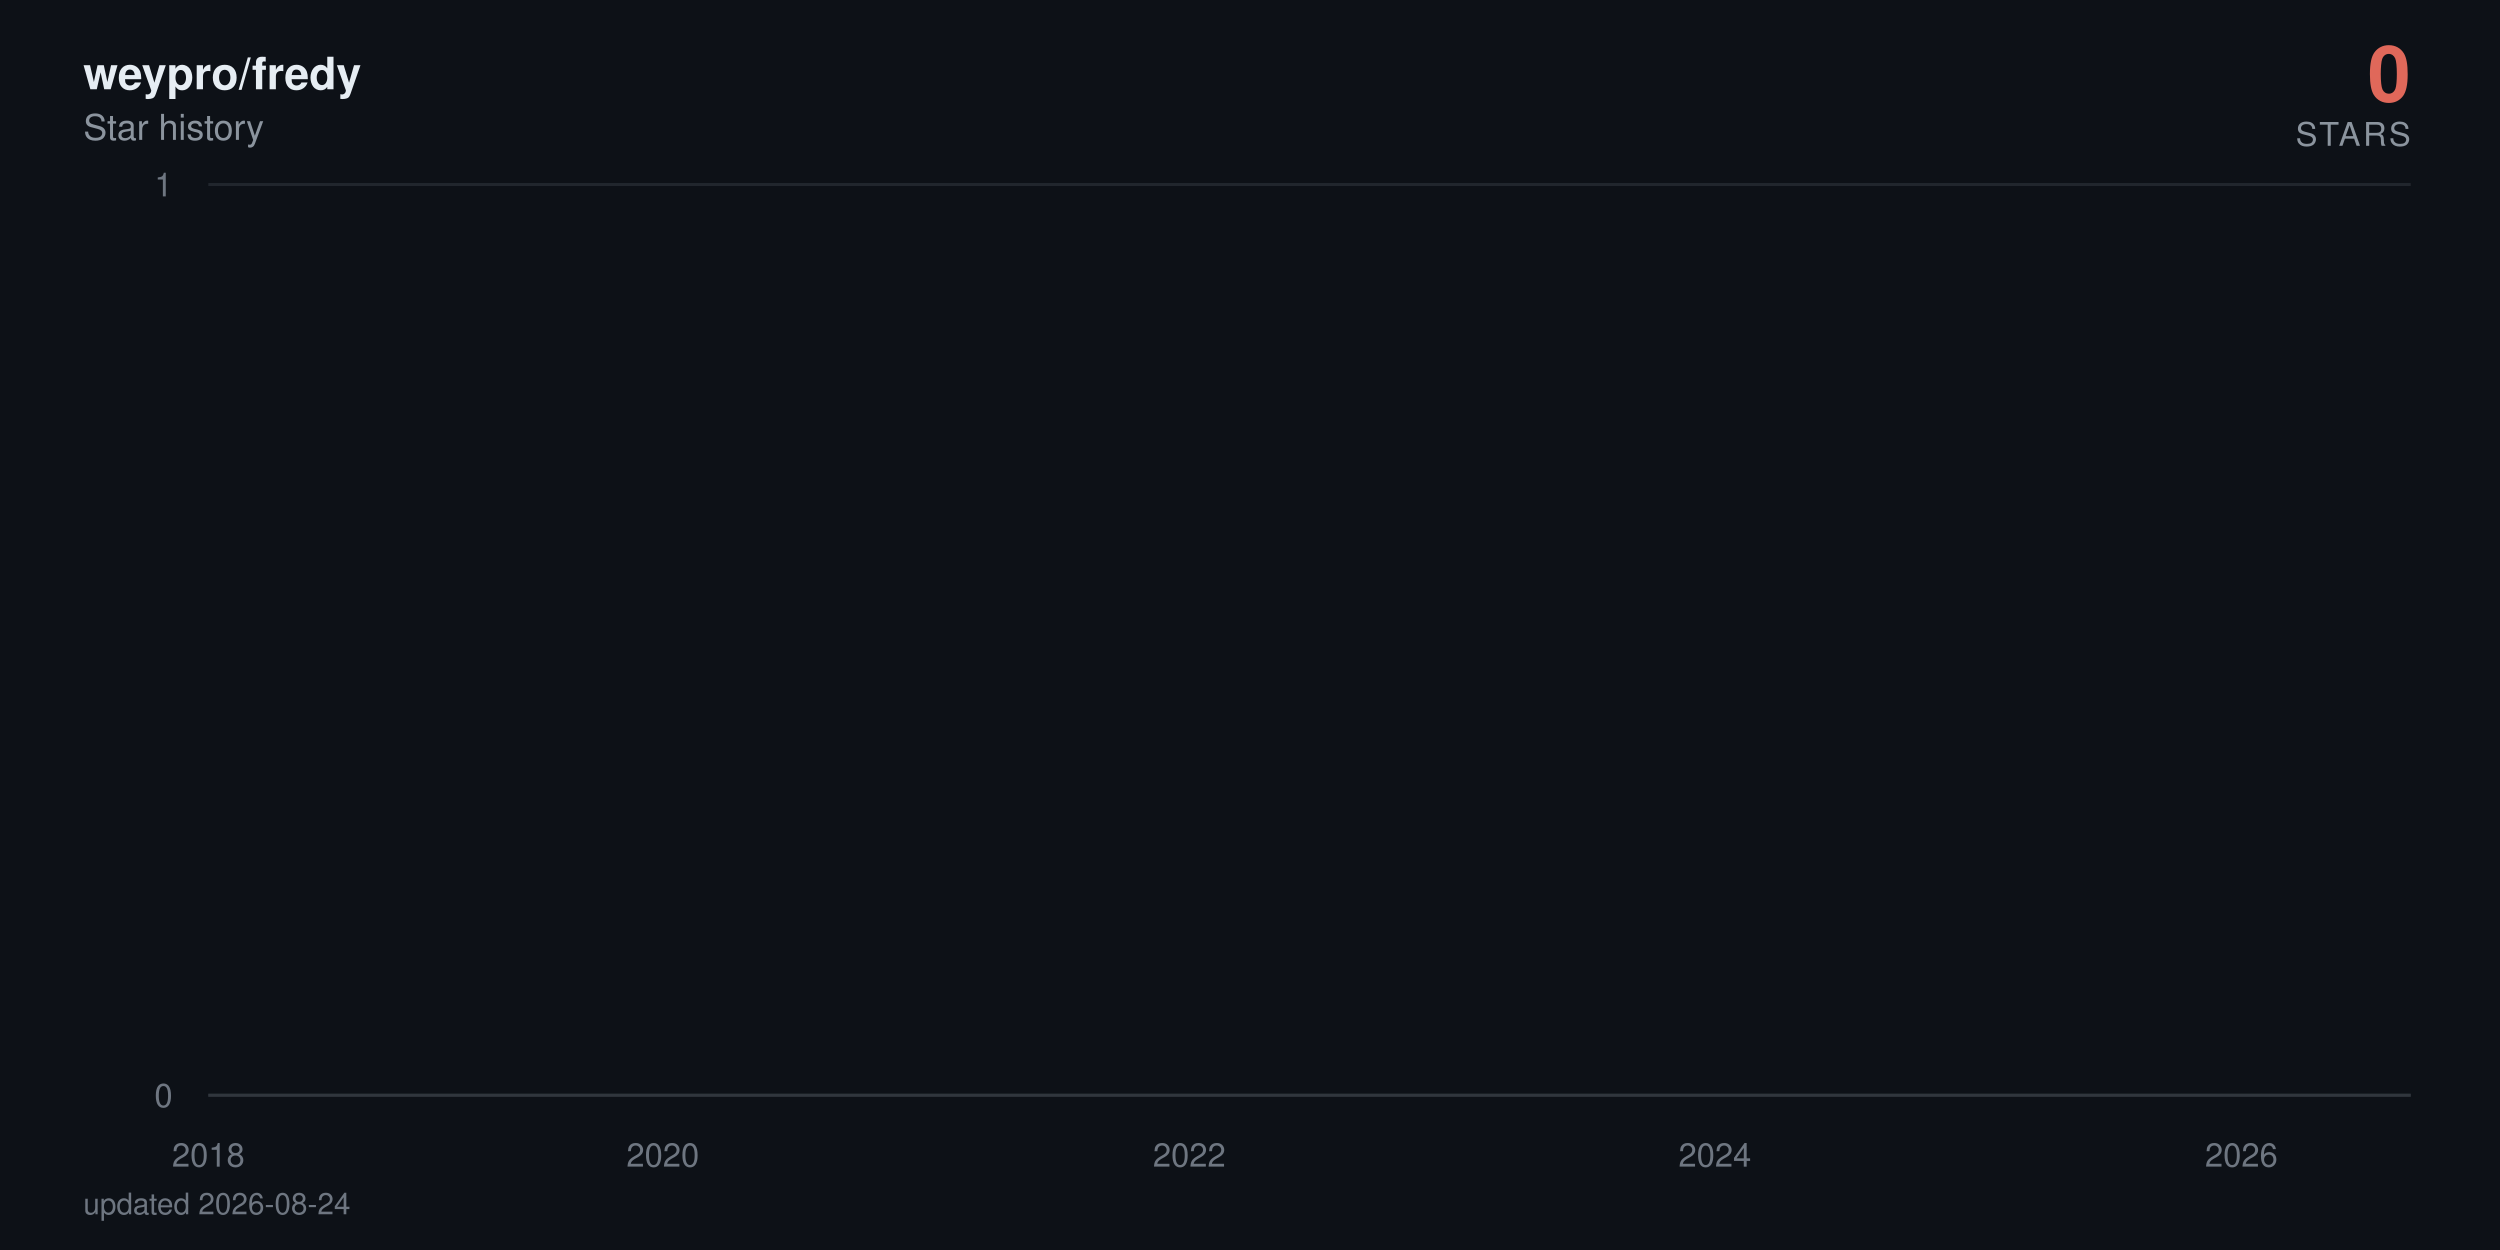
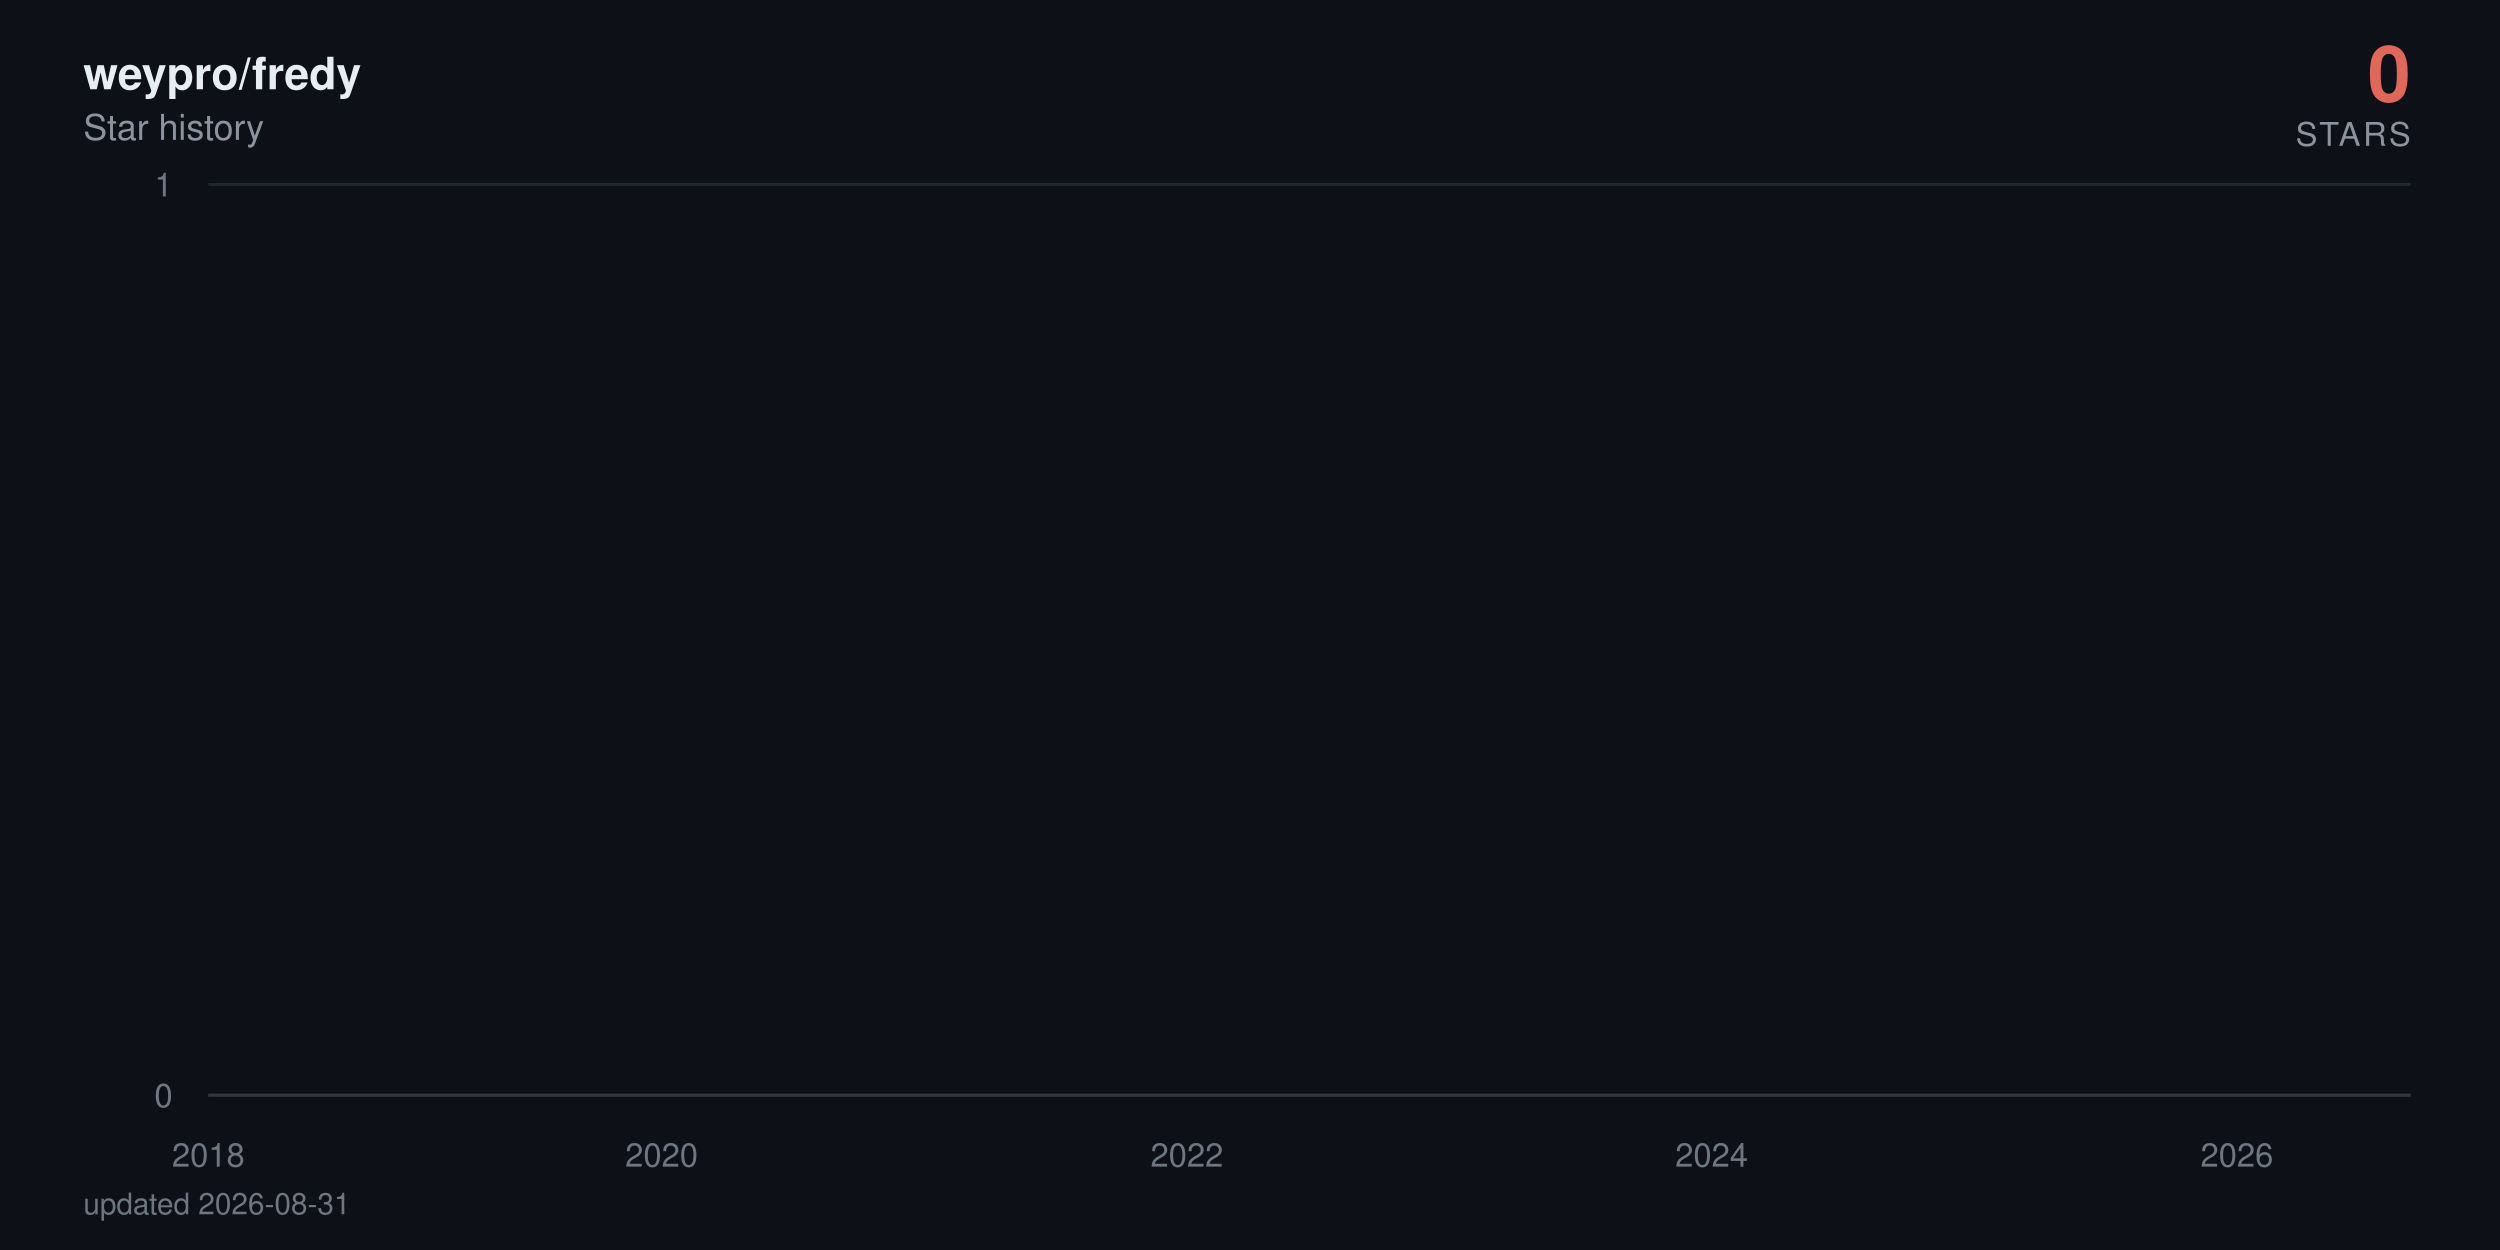
<svg xmlns="http://www.w3.org/2000/svg" viewBox="0 0 840 420" width="840" height="420" role="img" aria-label="weypro/fredy star history: 0 stars">
  <defs>
    <linearGradient id="area" x1="0" y1="0" x2="0" y2="1">
      <stop offset="0%" stop-color="#e0685a" stop-opacity="0.38" />
      <stop offset="100%" stop-color="#e0685a" stop-opacity="0" />
    </linearGradient>
  </defs>
  <style>
    text { font-family: -apple-system, BlinkMacSystemFont, 'Segoe UI', Helvetica, Arial, sans-serif; }
    .tick { fill: #6e7681; font-size: 11px; }
    .title { fill: #e6edf3; font-size: 15px; font-weight: 600; }
    .subtitle { fill: #8b949e; font-size: 12px; }
    .total { fill: #e0685a; font-size: 26px; font-weight: 700; }
    .total-label { fill: #8b949e; font-size: 11px; letter-spacing: 0.08em; }
    .milestone-label { fill: #8b949e; font-size: 10px; font-weight: 600; }
    .footer { fill: #6e7681; font-size: 10px; }

-     .line { stroke-dasharray: 22880; stroke-dashoffset: 22880; animation: draw 2.4s cubic-bezier(0.22, 0.61, 0.36, 1) forwards; }
+     .line { stroke-dasharray: 22881; stroke-dashoffset: 22881; animation: draw 2.4s cubic-bezier(0.22, 0.61, 0.36, 1) forwards; }
    .fill { opacity: 0; animation: appear 1.4s ease-out 0.9s forwards; }
    .milestone { opacity: 0; animation: appear 0.6s ease-out 1.9s forwards; }
    .end { opacity: 0; animation: appear 0.5s ease-out 2.3s forwards; }
    .halo { transform-origin: 810px 368px; animation: pulse 2.8s ease-in-out 2.8s infinite; }

    @keyframes draw { to { stroke-dashoffset: 0; } }
    @keyframes appear { to { opacity: 1; } }
    @keyframes pulse { 0%, 100% { transform: scale(1); opacity: 0.22; } 50% { transform: scale(1.5); opacity: 0.05; } }

    @media (prefers-reduced-motion: reduce) {
      .line { stroke-dashoffset: 0; animation: none; }
      .fill, .milestone, .end { opacity: 1; animation: none; }
      .halo { animation: none; }
    }
  </style>
  <rect width="840" height="420" fill="#0d1117" />
  <text x="28" y="30" class="title">weypro/fredy</text>
  <text x="28" y="47" class="subtitle">Star history</text>
  <text x="810" y="34" text-anchor="end" class="total">0</text>
  <text x="810" y="49" text-anchor="end" class="total-label">STARS</text>
  <line x1="70" y1="368" x2="810" y2="368" stroke="#21262d" stroke-width="1" />
  <text x="58" y="372" text-anchor="end" class="tick">0</text>
  <line x1="70" y1="62" x2="810" y2="62" stroke="#21262d" stroke-width="1" />
  <text x="58" y="66" text-anchor="end" class="tick">1</text>
  <line x1="70" y1="368" x2="810" y2="368" stroke="#30363d" stroke-width="1" />
  <text x="70" y="392" text-anchor="middle" class="tick">2018</text>
-   <text x="222.7" y="392" text-anchor="middle" class="tick">2020</text>
-   <text x="399.6" y="392" text-anchor="middle" class="tick">2022</text>
-   <text x="576.2" y="392" text-anchor="middle" class="tick">2024</text>
-   <text x="753.1" y="392" text-anchor="middle" class="tick">2026</text>
-   <path class="fill" d="M70,368 70,62 L71.7,-64.7 L90.1,-381.5 L90.3,-441.6 L90.6,-497.5 L199.2,-550 L218.8,-599.7 L222,-692 L222.9,-735.3 L226.8,-776.9 L227.3,-817.1 L234.1,-856 L237.7,-893.7 L258.8,-930.2 L266,-965.8 L268.9,-1000.5 L275.2,-1034.3 L288.8,-1067.3 L298.9,-1099.5 L313.9,-1131.1 L314.4,-1162 L326,-1192.3 L326.5,-1222 L331.3,-1251.2 L342.7,-1279.9 L343.2,-1308 L343.4,-1335.7 L346.6,-1363 L347.8,-1389.8 L350,-1416.3 L352.6,-1442.3 L365.2,-1468 L373.9,-1493.3 L374.9,-1567.3 L378.1,-1591.4 L382.9,-1615.1 L384.3,-1661.8 L384.6,-1684.7 L385.3,-1707.4 L386,-1752 L386.3,-1774 L388.7,-1795.7 L389.2,-1817.3 L391.4,-1838.6 L392.8,-1859.7 L393.3,-1880.6 L399.6,-1901.4 L400.8,-1921.9 L401.5,-1942.2 L402.2,-1962.4 L402.7,-1982.4 L403.2,-2002.3 L405.2,-2021.9 L405.9,-2060.8 L406.1,-2080 L406.4,-2099.1 L410,-2118 L410.2,-2136.7 L411.2,-2155.3 L411.9,-2173.8 L414.1,-2192.2 L415.3,-2210.4 L417.3,-2228.5 L419.9,-2246.5 L420.4,-2264.3 L422.8,-2282 L423.1,-2334.5 L426.7,-2351.8 L427.4,-2368.9 L428.9,-2386 L429.8,-2402.9 L430.1,-2419.8 L432.5,-2436.5 L434,-2453.2 L434.2,-2469.7 L436.6,-2486.2 L438.1,-2502.5 L439.5,-2535 L439.8,-2551.1 L441.2,-2567 L444.1,-2583 L446.3,-2598.8 L447.3,-2614.5 L448.2,-2630.2 L448.5,-2661.2 L449,-2676.7 L450.6,-2692 L451.4,-2707.3 L452.8,-2722.4 L453.1,-2737.6 L453.3,-2752.6 L454,-2767.6 L454.8,-2782.5 L456.5,-2812 L456.7,-2841.4 L457.2,-2855.9 L457.9,-2870.4 L458.1,-2899.2 L460.8,-2913.5 L461.1,-2927.7 L461.8,-2941.9 L466.6,-2970.1 L467.3,-2984.1 L469.8,-2998 L470.2,-3011.9 L470.7,-3025.7 L471,-3039.5 L473.4,-3053.2 L477.3,-3066.8 L478,-3080.4 L478.2,-3094 L479.7,-3107.5 L482.1,-3120.9 L483.1,-3134.3 L483.3,-3147.7 L483.6,-3161 L483.8,-3174.2 L485,-3187.4 L486.5,-3200.5 L488.9,-3213.6 L489.1,-3226.7 L490.8,-3239.7 L491.3,-3252.6 L494.9,-3265.5 L498.1,-3278.4 L498.6,-3291.2 L500.5,-3304 L500.7,-3316.7 L501,-3329.4 L501.5,-3342.1 L502.7,-3354.7 L503.4,-3367.2 L509.5,-3379.7 L510.9,-3392.2 L511.6,-3404.6 L513.1,-3417 L513.3,-3429.4 L513.8,-3441.7 L514.3,-3453.9 L514.5,-3466.2 L516.7,-3478.4 L517.9,-3490.5 L522.5,-3514.7 L532,-3526.7 L532.7,-3538.7 L538.5,-3550.7 L539.9,-3562.6 L545.3,-3574.5 L545.7,-3586.4 L547.9,-3598.2 L548.2,-3610 L549.9,-3621.8 L551.1,-3633.5 L552.8,-3645.2 L554.2,-3656.8 L560,-3668.4 L561,-3680 L565.6,-3691.5 L566.1,-3703.1 L575.8,-3714.5 L577.7,-3737.4 L577.9,-3748.8 L580.1,-3760.2 L580.4,-3771.5 L584,-3782.8 L584.2,-3794 L584.5,-3805.3 L586.4,-3816.5 L589.1,-3827.7 L589.8,-3838.8 L591.5,-3849.9 L595.6,-3861 L596.1,-3872.1 L597.3,-3883.1 L601.9,-3894.1 L602.6,-3916 L606.2,-3926.9 L607.9,-3948.7 L608.7,-3959.5 L613,-3970.3 L615,-3981.1 L618.1,-3991.8 L619.6,-4002.6 L621.2,-4013.3 L621.5,-4034.6 L622,-4045.2 L622.2,-4055.8 L622.5,-4066.4 L622.9,-4076.9 L623.2,-4087.4 L624.2,-4097.9 L625.1,-4108.4 L626.8,-4118.8 L627.8,-4129.3 L629.5,-4150 L630,-4160.4 L631.7,-4170.7 L633.6,-4181 L635.8,-4191.3 L636.5,-4201.6 L637.2,-4211.8 L639.4,-4222 L642.3,-4232.2 L644.5,-4242.4 L645.2,-4252.5 L645.4,-4262.6 L645.9,-4282.8 L646.7,-4292.9 L647.4,-4302.9 L647.9,-4312.9 L649.3,-4322.9 L651.7,-4332.9 L653.9,-4342.8 L654.9,-4352.7 L656.8,-4362.6 L661.7,-4372.5 L662.6,-4382.4 L663.6,-4392.2 L664.8,-4402.1 L665.3,-4421.7 L670.1,-4431.4 L671.3,-4441.2 L671.8,-4450.9 L676.9,-4460.6 L678.8,-4470.3 L679.6,-4480 L684.4,-4489.6 L684.7,-4499.2 L686.1,-4508.8 L687.3,-4528 L690.9,-4537.6 L691.7,-4547.1 L694.6,-4556.6 L695.8,-4575.6 L696,-4585 L696.3,-4594.5 L696.5,-4603.9 L697.2,-4632.1 L697.5,-4641.4 L697.7,-4660.1 L698,-4669.4 L698.7,-4678.7 L699.2,-4687.9 L700.4,-4697.2 L700.6,-4706.4 L700.9,-4715.7 L701.6,-4724.9 L703,-4734 L704.7,-4743.2 L705.2,-4752.4 L705.7,-4761.5 L706.7,-4779.7 L708.6,-4797.9 L709.8,-4806.9 L710.3,-4816 L710.8,-4825 L713.2,-4834 L713.9,-4843 L714.2,-4860.9 L716.8,-4869.9 L717.1,-4878.8 L718.8,-4887.7 L719,-4896.6 L719.3,-4905.5 L720,-4914.4 L720.2,-4923.2 L720.7,-4932.1 L720.9,-4940.9 L721.2,-4949.7 L721.9,-4967.3 L722.2,-4984.8 L722.4,-4993.6 L722.9,-5011 L723.1,-5028.4 L724.1,-5037 L724.3,-5054.3 L724.6,-5071.6 L725.3,-5080.2 L725.5,-5088.8 L725.8,-5097.3 L726.3,-5105.9 L727,-5173.9 L727.2,-5190.8 L727.7,-5216 L728,-5224.4 L729.2,-5232.7 L729.4,-5241.1 L729.7,-5257.7 L729.9,-5274.4 L730.1,-5282.7 L730.4,-5307.5 L730.6,-5315.7 L730.9,-5323.9 L731.4,-5332.1 L731.6,-5340.4 L733.5,-5348.6 L734,-5389.4 L734.3,-5397.5 L734.5,-5405.6 L734.7,-5413.7 L735,-5429.9 L735.7,-5446 L736,-5470.1 L736.2,-5486.1 L736.7,-5494.1 L737.2,-5510.1 L737.4,-5526 L737.6,-5533.9 L738.4,-5557.7 L738.9,-5581.3 L739.1,-5589.2 L739.6,-5597 L740.1,-5604.9 L740.5,-5620.5 L740.8,-5628.4 L741,-5636.2 L741.3,-5651.7 L742,-5659.5 L742.2,-5667.3 L742.5,-5675 L742.7,-5690.5 L743,-5698.2 L744.2,-5705.9 L744.9,-5713.6 L745.4,-5721.3 L745.6,-5729 L745.9,-5744.3 L746.1,-5767.3 L747.3,-5774.9 L747.6,-5782.5 L747.8,-5805.3 L748.1,-5820.5 L748.5,-5828 L749.7,-5835.6 L751.7,-5858.2 L752.2,-5865.7 L752.6,-5873.2 L752.9,-5895.7 L753.1,-5918 L753.4,-5947.8 L753.6,-5955.2 L754.1,-5992.1 L754.3,-6014.1 L754.6,-6028.8 L754.8,-6065.3 L755.8,-6072.6 L756.3,-6079.8 L756.8,-6087.1 L757,-6094.3 L757.2,-6101.6 L757.5,-6108.8 L757.7,-6130.4 L758,-6144.8 L758.2,-6152 L758.7,-6180.7 L759.2,-6187.8 L759.4,-6209.2 L759.7,-6216.3 L760.2,-6223.4 L760.4,-6237.6 L760.6,-6251.8 L760.9,-6258.9 L761.1,-6287.1 L761.4,-6329.1 L761.6,-6350.1 L761.8,-6364 L762.1,-6371 L762.3,-6377.9 L762.6,-6384.8 L762.8,-6405.6 L763.1,-6419.4 L763.3,-6433.2 L763.5,-6446.9 L764,-6460.7 L764.3,-6488 L764.7,-6501.7 L765,-6508.5 L765.2,-6522.1 L765.5,-6528.9 L765.7,-6549.2 L766.2,-6556 L766.4,-6562.7 L766.7,-6569.5 L767.4,-6583 L767.7,-6603.2 L767.9,-6609.9 L768.1,-6623.3 L768.4,-6636.7 L768.6,-6643.3 L768.9,-6656.7 L769.1,-6703.2 L769.3,-6723 L769.6,-6729.6 L769.8,-6736.2 L770.1,-6756 L770.3,-6762.5 L770.6,-6769.1 L771,-6775.6 L771.5,-6795.3 L771.8,-6814.9 L772,-6834.4 L772.5,-6853.9 L772.7,-6866.8 L773,-6873.3 L773.2,-6892.7 L773.5,-6899.1 L773.9,-6912 L774.2,-6931.2 L774.4,-6950.5 L774.7,-6956.9 L774.9,-6982.4 L775.2,-6988.7 L775.6,-6995.1 L775.9,-7001.5 L776.1,-7007.8 L776.4,-7014.2 L776.8,-7020.5 L777.1,-7039.5 L777.3,-7045.8 L777.6,-7052.1 L777.8,-7058.4 L778.3,-7064.7 L779.3,-7071 L779.5,-7083.6 L780.2,-7114.9 L780.5,-7133.7 L781,-7146.2 L781.2,-7152.4 L781.9,-7158.6 L782.2,-7164.8 L782.7,-7177.2 L782.9,-7189.6 L783.1,-7195.8 L783.4,-7202 L783.6,-7226.7 L784.6,-7232.9 L784.8,-7245.2 L785.3,-7257.5 L785.6,-7263.6 L785.8,-7269.8 L786.5,-7275.9 L787,-7282 L787.3,-7294.2 L787.5,-7306.4 L787.7,-7312.5 L788,-7318.6 L788.2,-7324.7 L788.5,-7330.8 L788.7,-7336.9 L788.9,-7343 L789.2,-7349 L789.4,-8194.5 L789.7,-9361.6 L789.9,-9557 L790.2,-9706.8 L790.4,-9776.3 L790.6,-9840.7 L790.9,-9854.4 L791.1,-9881.9 L791.4,-9909.2 L791.6,-9936.5 L791.9,-9959.2 L792.3,-9968.3 L792.6,-9981.9 L792.8,-10013.5 L793.1,-10121.2 L793.3,-10143.4 L793.5,-10179 L793.8,-10183.5 L794,-10187.9 L794.3,-10210 L794.5,-10223.3 L794.8,-10241 L795,-10263 L795.5,-10285 L795.7,-10293.8 L796,-10302.6 L796.2,-10311.4 L796.4,-10337.6 L796.7,-10350.7 L796.9,-10363.8 L797.2,-10368.2 L797.4,-10385.6 L797.7,-10394.3 L797.9,-10407.4 L798.1,-10442.1 L798.4,-10450.7 L798.6,-10459.4 L798.9,-10468 L799.1,-10472.3 L799.6,-10481 L800.1,-10493.9 L800.3,-10502.5 L800.8,-10506.8 L801,-10519.8 L801.3,-10524.1 L801.5,-10541.2 L801.8,-10549.8 L802,-10562.7 L802.3,-10571.2 L802.5,-10584.1 L802.7,-10588.3 L803,-10626.7 L803.2,-10866.8 L803.5,-10949.9 L803.7,-10966.4 L804,-10991.2 L804.2,-11003.5 L804.4,-11020 L804.7,-11036.4 L804.9,-11044.6 L805.4,-11048.7 L805.6,-11052.8 L805.9,-11056.9 L806.1,-11069.2 L806.4,-11081.5 L806.6,-11085.6 L806.9,-11101.9 L807.1,-11106 L807.3,-11130.4 L807.6,-11134.5 L807.8,-11146.7 L808.1,-11154.8 L808.3,-11154.8 L810,368 L810,368 Z" fill="url(#area)" />
-   <path class="line" d="M70,62 L71.7,-64.7 L90.1,-381.5 L90.3,-441.6 L90.6,-497.5 L199.2,-550 L218.8,-599.7 L222,-692 L222.9,-735.3 L226.8,-776.9 L227.3,-817.1 L234.1,-856 L237.7,-893.7 L258.8,-930.2 L266,-965.8 L268.9,-1000.5 L275.2,-1034.3 L288.8,-1067.3 L298.9,-1099.5 L313.9,-1131.1 L314.4,-1162 L326,-1192.3 L326.5,-1222 L331.3,-1251.2 L342.7,-1279.9 L343.2,-1308 L343.4,-1335.7 L346.6,-1363 L347.8,-1389.8 L350,-1416.3 L352.6,-1442.3 L365.2,-1468 L373.9,-1493.3 L374.9,-1567.3 L378.1,-1591.4 L382.9,-1615.1 L384.3,-1661.8 L384.6,-1684.7 L385.3,-1707.4 L386,-1752 L386.3,-1774 L388.7,-1795.7 L389.2,-1817.3 L391.4,-1838.6 L392.8,-1859.7 L393.3,-1880.6 L399.6,-1901.4 L400.8,-1921.9 L401.5,-1942.2 L402.2,-1962.4 L402.7,-1982.4 L403.2,-2002.3 L405.2,-2021.9 L405.9,-2060.8 L406.1,-2080 L406.4,-2099.1 L410,-2118 L410.2,-2136.7 L411.2,-2155.3 L411.9,-2173.8 L414.1,-2192.2 L415.3,-2210.4 L417.3,-2228.5 L419.9,-2246.5 L420.4,-2264.3 L422.8,-2282 L423.1,-2334.5 L426.7,-2351.8 L427.4,-2368.9 L428.9,-2386 L429.8,-2402.9 L430.1,-2419.8 L432.5,-2436.5 L434,-2453.2 L434.2,-2469.7 L436.6,-2486.2 L438.1,-2502.5 L439.5,-2535 L439.8,-2551.1 L441.2,-2567 L444.1,-2583 L446.3,-2598.8 L447.3,-2614.5 L448.2,-2630.2 L448.5,-2661.2 L449,-2676.7 L450.6,-2692 L451.4,-2707.3 L452.8,-2722.4 L453.1,-2737.6 L453.3,-2752.6 L454,-2767.6 L454.8,-2782.5 L456.5,-2812 L456.7,-2841.4 L457.2,-2855.9 L457.9,-2870.4 L458.1,-2899.2 L460.8,-2913.5 L461.1,-2927.7 L461.8,-2941.9 L466.6,-2970.1 L467.3,-2984.1 L469.8,-2998 L470.2,-3011.9 L470.7,-3025.7 L471,-3039.5 L473.4,-3053.2 L477.3,-3066.8 L478,-3080.4 L478.2,-3094 L479.7,-3107.5 L482.1,-3120.9 L483.1,-3134.3 L483.3,-3147.7 L483.6,-3161 L483.8,-3174.2 L485,-3187.4 L486.5,-3200.5 L488.9,-3213.6 L489.1,-3226.7 L490.8,-3239.7 L491.3,-3252.6 L494.9,-3265.5 L498.1,-3278.4 L498.6,-3291.2 L500.5,-3304 L500.7,-3316.7 L501,-3329.4 L501.5,-3342.1 L502.7,-3354.7 L503.4,-3367.2 L509.5,-3379.7 L510.9,-3392.2 L511.6,-3404.6 L513.1,-3417 L513.3,-3429.4 L513.8,-3441.7 L514.3,-3453.9 L514.5,-3466.2 L516.7,-3478.4 L517.9,-3490.5 L522.5,-3514.7 L532,-3526.7 L532.7,-3538.7 L538.5,-3550.7 L539.9,-3562.6 L545.3,-3574.5 L545.7,-3586.4 L547.9,-3598.2 L548.2,-3610 L549.9,-3621.8 L551.1,-3633.5 L552.8,-3645.2 L554.2,-3656.8 L560,-3668.4 L561,-3680 L565.6,-3691.5 L566.1,-3703.1 L575.8,-3714.5 L577.7,-3737.4 L577.9,-3748.8 L580.1,-3760.2 L580.4,-3771.5 L584,-3782.8 L584.2,-3794 L584.5,-3805.3 L586.4,-3816.5 L589.1,-3827.7 L589.8,-3838.8 L591.5,-3849.9 L595.6,-3861 L596.1,-3872.1 L597.3,-3883.1 L601.9,-3894.1 L602.6,-3916 L606.2,-3926.9 L607.9,-3948.7 L608.7,-3959.5 L613,-3970.3 L615,-3981.1 L618.1,-3991.8 L619.6,-4002.6 L621.2,-4013.3 L621.5,-4034.6 L622,-4045.2 L622.2,-4055.8 L622.5,-4066.4 L622.9,-4076.9 L623.2,-4087.4 L624.2,-4097.9 L625.1,-4108.4 L626.8,-4118.8 L627.8,-4129.3 L629.5,-4150 L630,-4160.4 L631.7,-4170.7 L633.6,-4181 L635.8,-4191.3 L636.5,-4201.6 L637.2,-4211.8 L639.4,-4222 L642.3,-4232.2 L644.5,-4242.4 L645.2,-4252.5 L645.4,-4262.6 L645.9,-4282.8 L646.7,-4292.9 L647.4,-4302.9 L647.9,-4312.9 L649.3,-4322.9 L651.7,-4332.9 L653.9,-4342.8 L654.9,-4352.7 L656.8,-4362.6 L661.7,-4372.5 L662.6,-4382.4 L663.6,-4392.2 L664.8,-4402.1 L665.3,-4421.7 L670.1,-4431.4 L671.3,-4441.2 L671.8,-4450.9 L676.9,-4460.6 L678.8,-4470.3 L679.6,-4480 L684.4,-4489.6 L684.7,-4499.2 L686.1,-4508.8 L687.3,-4528 L690.9,-4537.6 L691.7,-4547.1 L694.6,-4556.6 L695.8,-4575.6 L696,-4585 L696.3,-4594.5 L696.5,-4603.9 L697.2,-4632.1 L697.5,-4641.4 L697.7,-4660.1 L698,-4669.4 L698.7,-4678.7 L699.2,-4687.9 L700.4,-4697.2 L700.6,-4706.4 L700.9,-4715.7 L701.6,-4724.9 L703,-4734 L704.7,-4743.2 L705.2,-4752.4 L705.7,-4761.5 L706.7,-4779.7 L708.6,-4797.9 L709.8,-4806.9 L710.3,-4816 L710.8,-4825 L713.2,-4834 L713.9,-4843 L714.2,-4860.9 L716.8,-4869.9 L717.1,-4878.8 L718.8,-4887.7 L719,-4896.6 L719.3,-4905.5 L720,-4914.4 L720.2,-4923.2 L720.7,-4932.1 L720.9,-4940.9 L721.2,-4949.7 L721.9,-4967.3 L722.2,-4984.8 L722.4,-4993.6 L722.9,-5011 L723.1,-5028.4 L724.1,-5037 L724.3,-5054.3 L724.6,-5071.6 L725.3,-5080.2 L725.5,-5088.8 L725.8,-5097.3 L726.3,-5105.9 L727,-5173.9 L727.2,-5190.8 L727.7,-5216 L728,-5224.4 L729.2,-5232.7 L729.4,-5241.1 L729.7,-5257.7 L729.9,-5274.4 L730.1,-5282.7 L730.4,-5307.5 L730.6,-5315.7 L730.9,-5323.9 L731.4,-5332.1 L731.6,-5340.4 L733.5,-5348.6 L734,-5389.4 L734.3,-5397.5 L734.5,-5405.6 L734.7,-5413.7 L735,-5429.9 L735.7,-5446 L736,-5470.1 L736.2,-5486.1 L736.7,-5494.1 L737.2,-5510.1 L737.4,-5526 L737.6,-5533.9 L738.4,-5557.7 L738.9,-5581.3 L739.1,-5589.2 L739.6,-5597 L740.1,-5604.9 L740.5,-5620.5 L740.8,-5628.4 L741,-5636.2 L741.3,-5651.7 L742,-5659.5 L742.2,-5667.3 L742.5,-5675 L742.7,-5690.5 L743,-5698.2 L744.2,-5705.9 L744.9,-5713.6 L745.4,-5721.3 L745.6,-5729 L745.9,-5744.3 L746.1,-5767.3 L747.3,-5774.9 L747.6,-5782.5 L747.8,-5805.3 L748.1,-5820.5 L748.5,-5828 L749.7,-5835.6 L751.7,-5858.2 L752.2,-5865.7 L752.6,-5873.2 L752.9,-5895.7 L753.1,-5918 L753.4,-5947.8 L753.6,-5955.2 L754.1,-5992.1 L754.3,-6014.1 L754.6,-6028.8 L754.8,-6065.3 L755.8,-6072.6 L756.3,-6079.8 L756.8,-6087.1 L757,-6094.3 L757.2,-6101.6 L757.5,-6108.8 L757.7,-6130.4 L758,-6144.8 L758.2,-6152 L758.7,-6180.7 L759.2,-6187.8 L759.4,-6209.2 L759.7,-6216.3 L760.2,-6223.4 L760.4,-6237.6 L760.6,-6251.8 L760.9,-6258.9 L761.1,-6287.1 L761.4,-6329.1 L761.6,-6350.1 L761.8,-6364 L762.1,-6371 L762.3,-6377.9 L762.6,-6384.8 L762.8,-6405.6 L763.1,-6419.4 L763.3,-6433.2 L763.5,-6446.9 L764,-6460.7 L764.3,-6488 L764.7,-6501.7 L765,-6508.5 L765.2,-6522.1 L765.5,-6528.9 L765.7,-6549.2 L766.2,-6556 L766.4,-6562.7 L766.7,-6569.5 L767.4,-6583 L767.7,-6603.2 L767.9,-6609.9 L768.1,-6623.3 L768.4,-6636.7 L768.6,-6643.3 L768.9,-6656.7 L769.1,-6703.2 L769.3,-6723 L769.6,-6729.6 L769.8,-6736.2 L770.1,-6756 L770.3,-6762.5 L770.6,-6769.1 L771,-6775.6 L771.5,-6795.3 L771.8,-6814.9 L772,-6834.4 L772.5,-6853.9 L772.7,-6866.8 L773,-6873.3 L773.2,-6892.7 L773.5,-6899.1 L773.9,-6912 L774.2,-6931.2 L774.4,-6950.5 L774.7,-6956.9 L774.9,-6982.4 L775.2,-6988.7 L775.6,-6995.1 L775.9,-7001.5 L776.1,-7007.8 L776.4,-7014.2 L776.8,-7020.5 L777.1,-7039.5 L777.3,-7045.8 L777.6,-7052.1 L777.8,-7058.4 L778.3,-7064.7 L779.3,-7071 L779.5,-7083.6 L780.2,-7114.9 L780.5,-7133.7 L781,-7146.2 L781.2,-7152.4 L781.9,-7158.6 L782.2,-7164.8 L782.7,-7177.2 L782.9,-7189.6 L783.1,-7195.8 L783.4,-7202 L783.6,-7226.7 L784.6,-7232.9 L784.8,-7245.2 L785.3,-7257.5 L785.6,-7263.6 L785.8,-7269.8 L786.5,-7275.9 L787,-7282 L787.3,-7294.2 L787.5,-7306.4 L787.7,-7312.5 L788,-7318.6 L788.2,-7324.7 L788.5,-7330.8 L788.7,-7336.9 L788.9,-7343 L789.2,-7349 L789.4,-8194.5 L789.7,-9361.6 L789.9,-9557 L790.2,-9706.8 L790.4,-9776.3 L790.6,-9840.7 L790.9,-9854.4 L791.1,-9881.9 L791.4,-9909.2 L791.6,-9936.5 L791.9,-9959.2 L792.3,-9968.3 L792.6,-9981.9 L792.8,-10013.5 L793.1,-10121.2 L793.3,-10143.4 L793.5,-10179 L793.8,-10183.5 L794,-10187.9 L794.3,-10210 L794.5,-10223.3 L794.8,-10241 L795,-10263 L795.5,-10285 L795.7,-10293.8 L796,-10302.6 L796.2,-10311.4 L796.4,-10337.6 L796.7,-10350.7 L796.9,-10363.8 L797.2,-10368.2 L797.4,-10385.6 L797.7,-10394.3 L797.9,-10407.4 L798.1,-10442.1 L798.4,-10450.7 L798.6,-10459.4 L798.9,-10468 L799.1,-10472.3 L799.6,-10481 L800.1,-10493.9 L800.3,-10502.5 L800.8,-10506.8 L801,-10519.8 L801.3,-10524.1 L801.5,-10541.2 L801.8,-10549.8 L802,-10562.7 L802.3,-10571.2 L802.5,-10584.1 L802.7,-10588.3 L803,-10626.7 L803.2,-10866.8 L803.5,-10949.9 L803.7,-10966.4 L804,-10991.2 L804.2,-11003.5 L804.4,-11020 L804.7,-11036.4 L804.9,-11044.6 L805.4,-11048.7 L805.6,-11052.8 L805.9,-11056.9 L806.1,-11069.2 L806.4,-11081.5 L806.6,-11085.6 L806.9,-11101.9 L807.1,-11106 L807.3,-11130.4 L807.6,-11134.5 L807.8,-11146.7 L808.1,-11154.8 L808.3,-11154.8 L810,368" fill="none" stroke="#e0685a" stroke-width="2.5" stroke-linecap="round" stroke-linejoin="round" />
+   <text x="222.3" y="392" text-anchor="middle" class="tick">2020</text>
+   <text x="398.8" y="392" text-anchor="middle" class="tick">2022</text>
+   <text x="575.1" y="392" text-anchor="middle" class="tick">2024</text>
+   <text x="751.6" y="392" text-anchor="middle" class="tick">2026</text>
+   <path class="fill" d="M70,368 70,62 L71.7,-64.7 L90,-381.5 L90.3,-441.6 L90.5,-497.5 L198.9,-550 L218.5,-599.7 L221.6,-692 L222.6,-735.3 L226.5,-776.9 L226.9,-817.1 L233.7,-856 L237.3,-893.7 L258.3,-930.2 L265.6,-965.8 L268.5,-1000.5 L274.7,-1034.3 L288.3,-1067.3 L298.4,-1099.5 L313.4,-1131.1 L313.8,-1162 L325.4,-1192.3 L325.9,-1222 L330.8,-1251.2 L342.1,-1279.9 L342.6,-1308 L342.8,-1335.7 L346,-1363 L347.2,-1389.8 L349.3,-1416.3 L352,-1442.3 L364.6,-1468 L373.2,-1493.3 L374.2,-1567.3 L377.3,-1591.4 L382.2,-1615.1 L383.6,-1661.8 L383.9,-1684.7 L384.6,-1707.4 L385.3,-1752 L385.6,-1774 L388,-1795.7 L388.5,-1817.3 L390.6,-1838.6 L392.1,-1859.7 L392.6,-1880.6 L398.8,-1901.4 L400,-1921.9 L400.8,-1942.2 L401.5,-1962.4 L402,-1982.4 L402.5,-2002.3 L404.4,-2021.9 L405.1,-2060.8 L405.4,-2080 L405.6,-2099.1 L409.2,-2118 L409.5,-2136.7 L410.4,-2155.3 L411.1,-2173.8 L413.3,-2192.2 L414.5,-2210.4 L416.5,-2228.5 L419.1,-2246.5 L419.6,-2264.3 L422,-2282 L422.3,-2334.5 L425.9,-2351.8 L426.6,-2368.9 L428,-2386 L429,-2402.9 L429.3,-2419.8 L431.7,-2436.5 L433.1,-2453.2 L433.4,-2469.7 L435.8,-2486.2 L437.2,-2502.5 L438.7,-2535 L438.9,-2551.1 L440.4,-2567 L443.3,-2583 L445.4,-2598.8 L446.4,-2614.5 L447.4,-2630.2 L447.6,-2661.2 L448.1,-2676.7 L449.8,-2692 L450.5,-2707.3 L452,-2722.4 L452.2,-2737.6 L452.4,-2752.6 L453.2,-2767.6 L453.9,-2782.5 L455.6,-2812 L455.8,-2841.4 L456.3,-2855.9 L457,-2870.4 L457.3,-2899.2 L459.9,-2913.5 L460.2,-2927.7 L460.9,-2941.9 L465.7,-2970.1 L466.4,-2984.1 L468.9,-2998 L469.3,-3011.9 L469.8,-3025.7 L470.1,-3039.5 L472.5,-3053.2 L476.3,-3066.8 L477.1,-3080.4 L477.3,-3094 L478.8,-3107.5 L481.2,-3120.9 L482.1,-3134.3 L482.4,-3147.7 L482.6,-3161 L482.9,-3174.2 L484.1,-3187.4 L485.5,-3200.5 L487.9,-3213.6 L488.2,-3226.7 L489.9,-3239.7 L490.3,-3252.6 L494,-3265.5 L497.1,-3278.4 L497.6,-3291.2 L499.5,-3304 L499.8,-3316.7 L500,-3329.4 L500.5,-3342.1 L501.7,-3354.7 L502.4,-3367.2 L508.4,-3379.7 L509.9,-3392.2 L510.6,-3404.6 L512.1,-3417 L512.3,-3429.4 L512.8,-3441.7 L513.3,-3453.9 L513.5,-3466.2 L515.7,-3478.4 L516.9,-3490.5 L521.5,-3514.7 L530.9,-3526.7 L531.6,-3538.7 L537.4,-3550.7 L538.9,-3562.6 L544.2,-3574.5 L544.7,-3586.4 L546.8,-3598.2 L547.1,-3610 L548.8,-3621.8 L550,-3633.5 L551.7,-3645.2 L553.1,-3656.8 L558.9,-3668.4 L559.9,-3680 L564.5,-3691.5 L564.9,-3703.1 L574.6,-3714.5 L576.5,-3737.4 L576.8,-3748.8 L578.9,-3760.2 L579.2,-3771.5 L582.8,-3782.8 L583.1,-3794 L583.3,-3805.3 L585.2,-3816.5 L587.9,-3827.7 L588.6,-3838.8 L590.3,-3849.9 L594.4,-3861 L594.9,-3872.1 L596.1,-3883.1 L600.7,-3894.1 L601.4,-3916 L605,-3926.9 L606.7,-3948.7 L607.4,-3959.5 L611.8,-3970.3 L613.7,-3981.1 L616.9,-3991.8 L618.3,-4002.6 L620,-4013.3 L620.2,-4034.6 L620.7,-4045.2 L621,-4055.8 L621.2,-4066.4 L621.7,-4076.9 L621.9,-4087.4 L622.9,-4097.9 L623.9,-4108.4 L625.5,-4118.8 L626.5,-4129.3 L628.2,-4150 L628.7,-4160.4 L630.4,-4170.7 L632.3,-4181 L634.5,-4191.3 L635.2,-4201.6 L635.9,-4211.8 L638.1,-4222 L641,-4232.2 L643.2,-4242.4 L643.9,-4252.5 L644.1,-4262.6 L644.6,-4282.8 L645.3,-4292.9 L646.1,-4302.9 L646.5,-4312.9 L648,-4322.9 L650.4,-4332.9 L652.6,-4342.8 L653.5,-4352.7 L655.5,-4362.6 L660.3,-4372.5 L661.3,-4382.4 L662.2,-4392.2 L663.4,-4402.1 L663.9,-4421.7 L668.8,-4431.4 L670,-4441.2 L670.5,-4450.9 L675.5,-4460.6 L677.5,-4470.3 L678.2,-4480 L683,-4489.6 L683.2,-4499.2 L684.7,-4508.8 L685.9,-4528 L689.5,-4537.6 L690.2,-4547.1 L693.1,-4556.6 L694.4,-4575.6 L694.6,-4585 L694.8,-4594.5 L695.1,-4603.9 L695.8,-4632.1 L696,-4641.4 L696.3,-4660.1 L696.5,-4669.4 L697.2,-4678.7 L697.7,-4687.9 L698.9,-4697.2 L699.2,-4706.4 L699.4,-4715.7 L700.1,-4724.9 L701.6,-4734 L703.3,-4743.2 L703.8,-4752.4 L704.3,-4761.5 L705.2,-4779.7 L707.1,-4797.9 L708.4,-4806.9 L708.8,-4816 L709.3,-4825 L711.7,-4834 L712.5,-4843 L712.7,-4860.9 L715.4,-4869.9 L715.6,-4878.8 L717.3,-4887.7 L717.5,-4896.6 L717.8,-4905.5 L718.5,-4914.4 L718.7,-4923.2 L719.2,-4932.1 L719.5,-4940.9 L719.7,-4949.7 L720.4,-4967.3 L720.7,-4984.8 L720.9,-4993.6 L721.4,-5011 L721.6,-5028.4 L722.6,-5037 L722.8,-5054.3 L723.1,-5071.6 L723.8,-5080.2 L724,-5088.8 L724.3,-5097.3 L724.8,-5105.9 L725.5,-5173.9 L725.7,-5190.8 L726.2,-5216 L726.5,-5224.4 L727.7,-5232.7 L727.9,-5241.1 L728.2,-5257.7 L728.4,-5274.4 L728.6,-5282.7 L728.9,-5307.5 L729.1,-5315.7 L729.4,-5323.9 L729.8,-5332.1 L730.1,-5340.4 L732,-5348.6 L732.5,-5389.4 L732.7,-5397.5 L733,-5405.6 L733.2,-5413.7 L733.5,-5429.9 L734.2,-5446 L734.4,-5470.1 L734.7,-5486.1 L735.2,-5494.1 L735.6,-5510.1 L735.9,-5526 L736.1,-5533.9 L736.8,-5557.7 L737.3,-5581.3 L737.6,-5589.2 L738.1,-5597 L738.5,-5604.9 L739,-5620.5 L739.3,-5628.4 L739.5,-5636.2 L739.7,-5651.7 L740.5,-5659.5 L740.7,-5667.3 L740.9,-5675 L741.2,-5690.5 L741.4,-5698.2 L742.6,-5705.9 L743.4,-5713.6 L743.8,-5721.3 L744.1,-5729 L744.3,-5744.3 L744.6,-5767.3 L745.8,-5774.9 L746,-5782.5 L746.3,-5805.3 L746.5,-5820.5 L747,-5828 L748.2,-5835.6 L750.1,-5858.2 L750.6,-5865.7 L751.1,-5873.2 L751.3,-5895.7 L751.6,-5918 L751.8,-5947.8 L752.1,-5955.2 L752.5,-5992.1 L752.8,-6014.1 L753,-6028.8 L753.3,-6065.3 L754.2,-6072.6 L754.7,-6079.8 L755.2,-6087.1 L755.4,-6094.3 L755.7,-6101.6 L755.9,-6108.8 L756.2,-6130.4 L756.4,-6144.8 L756.6,-6152 L757.1,-6180.7 L757.6,-6187.8 L757.8,-6209.2 L758.1,-6216.3 L758.6,-6223.4 L758.8,-6237.6 L759.1,-6251.8 L759.3,-6258.9 L759.5,-6287.1 L759.8,-6329.1 L760,-6350.1 L760.3,-6364 L760.5,-6371 L760.7,-6377.9 L761,-6384.8 L761.2,-6405.6 L761.5,-6419.4 L761.7,-6433.2 L762,-6446.9 L762.4,-6460.7 L762.7,-6488 L763.2,-6501.7 L763.4,-6508.5 L763.6,-6522.1 L763.9,-6528.9 L764.1,-6549.2 L764.6,-6556 L764.9,-6562.7 L765.1,-6569.5 L765.8,-6583 L766.1,-6603.2 L766.3,-6609.9 L766.5,-6623.3 L766.8,-6636.7 L767,-6643.3 L767.3,-6656.7 L767.5,-6703.2 L767.7,-6723 L768,-6729.6 L768.2,-6736.2 L768.5,-6756 L768.7,-6762.5 L769,-6769.1 L769.4,-6775.6 L769.9,-6795.3 L770.2,-6814.9 L770.4,-6834.4 L770.9,-6853.9 L771.1,-6866.8 L771.4,-6873.3 L771.6,-6892.7 L771.9,-6899.1 L772.3,-6912 L772.6,-6931.2 L772.8,-6950.5 L773.1,-6956.9 L773.3,-6982.4 L773.5,-6988.7 L774,-6995.1 L774.3,-7001.5 L774.5,-7007.8 L774.8,-7014.2 L775.2,-7020.5 L775.5,-7039.5 L775.7,-7045.8 L776,-7052.1 L776.2,-7058.4 L776.7,-7064.7 L777.6,-7071 L777.9,-7083.6 L778.6,-7114.9 L778.9,-7133.7 L779.3,-7146.2 L779.6,-7152.4 L780.3,-7158.6 L780.5,-7164.8 L781,-7177.2 L781.3,-7189.6 L781.5,-7195.8 L781.8,-7202 L782,-7226.7 L783,-7232.9 L783.2,-7245.2 L783.7,-7257.5 L783.9,-7263.6 L784.2,-7269.8 L784.9,-7275.9 L785.4,-7282 L785.6,-7294.2 L785.9,-7306.4 L786.1,-7312.5 L786.3,-7318.6 L786.6,-7324.7 L786.8,-7330.8 L787.1,-7336.9 L787.3,-7343 L787.5,-7349 L787.8,-8194.5 L788,-9361.6 L788.3,-9557 L788.5,-9706.8 L788.8,-9776.3 L789,-9840.7 L789.2,-9854.4 L789.5,-9881.9 L789.7,-9909.2 L790,-9936.5 L790.2,-9959.2 L790.7,-9968.3 L790.9,-9981.9 L791.2,-10013.5 L791.4,-10121.2 L791.7,-10143.4 L791.9,-10179 L792.1,-10183.5 L792.4,-10187.9 L792.6,-10210 L792.9,-10223.3 L793.1,-10241 L793.3,-10263 L793.8,-10285 L794.1,-10293.8 L794.3,-10302.6 L794.5,-10311.4 L794.8,-10337.6 L795,-10350.7 L795.3,-10363.8 L795.5,-10368.2 L795.8,-10385.6 L796,-10394.3 L796.2,-10407.4 L796.5,-10442.1 L796.7,-10450.7 L797,-10459.4 L797.2,-10468 L797.4,-10472.3 L797.9,-10481 L798.4,-10493.9 L798.7,-10502.5 L799.1,-10506.8 L799.4,-10519.8 L799.6,-10524.1 L799.9,-10541.2 L800.1,-10549.8 L800.3,-10562.7 L800.6,-10571.2 L800.8,-10584.1 L801.1,-10588.3 L801.3,-10626.7 L801.5,-10866.8 L801.8,-10949.9 L802,-10966.4 L802.3,-10991.2 L802.5,-11003.5 L802.8,-11020 L803,-11036.4 L803.2,-11044.6 L803.7,-11048.7 L804,-11052.8 L804.2,-11056.9 L804.4,-11069.2 L804.7,-11081.5 L804.9,-11085.6 L805.2,-11101.9 L805.4,-11106 L805.7,-11130.4 L805.9,-11134.5 L806.1,-11146.7 L806.4,-11154.8 L806.6,-11154.8 L808.3,368 L810,368 L810,368 Z" fill="url(#area)" />
+   <path class="line" d="M70,62 L71.7,-64.7 L90,-381.5 L90.3,-441.6 L90.5,-497.5 L198.9,-550 L218.5,-599.7 L221.6,-692 L222.6,-735.3 L226.5,-776.9 L226.9,-817.1 L233.7,-856 L237.3,-893.7 L258.3,-930.2 L265.6,-965.8 L268.5,-1000.5 L274.7,-1034.3 L288.3,-1067.3 L298.4,-1099.5 L313.4,-1131.1 L313.8,-1162 L325.4,-1192.3 L325.9,-1222 L330.8,-1251.2 L342.1,-1279.9 L342.6,-1308 L342.8,-1335.7 L346,-1363 L347.2,-1389.8 L349.3,-1416.3 L352,-1442.3 L364.6,-1468 L373.2,-1493.3 L374.2,-1567.3 L377.3,-1591.4 L382.2,-1615.1 L383.6,-1661.8 L383.9,-1684.7 L384.6,-1707.4 L385.3,-1752 L385.6,-1774 L388,-1795.7 L388.5,-1817.3 L390.6,-1838.6 L392.1,-1859.7 L392.6,-1880.6 L398.8,-1901.4 L400,-1921.9 L400.8,-1942.2 L401.5,-1962.4 L402,-1982.4 L402.5,-2002.3 L404.4,-2021.9 L405.1,-2060.8 L405.4,-2080 L405.6,-2099.1 L409.2,-2118 L409.5,-2136.7 L410.4,-2155.3 L411.1,-2173.8 L413.3,-2192.2 L414.5,-2210.4 L416.5,-2228.5 L419.1,-2246.5 L419.6,-2264.3 L422,-2282 L422.3,-2334.5 L425.9,-2351.8 L426.6,-2368.9 L428,-2386 L429,-2402.9 L429.3,-2419.8 L431.7,-2436.5 L433.1,-2453.2 L433.4,-2469.7 L435.8,-2486.2 L437.2,-2502.5 L438.7,-2535 L438.9,-2551.1 L440.4,-2567 L443.3,-2583 L445.4,-2598.8 L446.4,-2614.5 L447.4,-2630.2 L447.6,-2661.2 L448.1,-2676.7 L449.8,-2692 L450.5,-2707.3 L452,-2722.4 L452.2,-2737.6 L452.4,-2752.6 L453.2,-2767.6 L453.9,-2782.5 L455.6,-2812 L455.8,-2841.4 L456.3,-2855.9 L457,-2870.4 L457.3,-2899.2 L459.9,-2913.5 L460.2,-2927.7 L460.9,-2941.9 L465.7,-2970.1 L466.4,-2984.1 L468.9,-2998 L469.3,-3011.9 L469.8,-3025.7 L470.1,-3039.5 L472.5,-3053.2 L476.3,-3066.8 L477.1,-3080.4 L477.3,-3094 L478.8,-3107.5 L481.2,-3120.9 L482.1,-3134.3 L482.4,-3147.7 L482.6,-3161 L482.9,-3174.2 L484.1,-3187.4 L485.5,-3200.5 L487.9,-3213.6 L488.2,-3226.7 L489.9,-3239.7 L490.3,-3252.6 L494,-3265.5 L497.1,-3278.4 L497.6,-3291.2 L499.5,-3304 L499.8,-3316.7 L500,-3329.4 L500.5,-3342.1 L501.7,-3354.7 L502.4,-3367.2 L508.4,-3379.7 L509.9,-3392.2 L510.6,-3404.6 L512.1,-3417 L512.3,-3429.4 L512.8,-3441.7 L513.3,-3453.9 L513.5,-3466.2 L515.7,-3478.4 L516.9,-3490.5 L521.5,-3514.7 L530.9,-3526.7 L531.6,-3538.7 L537.4,-3550.7 L538.9,-3562.6 L544.2,-3574.5 L544.7,-3586.4 L546.8,-3598.2 L547.1,-3610 L548.8,-3621.8 L550,-3633.5 L551.7,-3645.2 L553.1,-3656.8 L558.9,-3668.4 L559.9,-3680 L564.5,-3691.5 L564.9,-3703.1 L574.6,-3714.5 L576.5,-3737.4 L576.8,-3748.8 L578.9,-3760.2 L579.2,-3771.5 L582.8,-3782.8 L583.1,-3794 L583.3,-3805.3 L585.2,-3816.5 L587.9,-3827.7 L588.6,-3838.8 L590.3,-3849.9 L594.4,-3861 L594.9,-3872.1 L596.1,-3883.1 L600.7,-3894.1 L601.4,-3916 L605,-3926.9 L606.7,-3948.7 L607.4,-3959.5 L611.8,-3970.3 L613.7,-3981.1 L616.9,-3991.8 L618.3,-4002.6 L620,-4013.3 L620.2,-4034.6 L620.7,-4045.2 L621,-4055.8 L621.2,-4066.4 L621.7,-4076.9 L621.9,-4087.4 L622.9,-4097.9 L623.9,-4108.4 L625.5,-4118.8 L626.5,-4129.3 L628.2,-4150 L628.7,-4160.4 L630.4,-4170.7 L632.3,-4181 L634.5,-4191.3 L635.2,-4201.6 L635.9,-4211.8 L638.1,-4222 L641,-4232.2 L643.2,-4242.4 L643.9,-4252.5 L644.1,-4262.6 L644.6,-4282.8 L645.3,-4292.9 L646.1,-4302.9 L646.5,-4312.9 L648,-4322.9 L650.4,-4332.9 L652.6,-4342.8 L653.5,-4352.7 L655.5,-4362.6 L660.3,-4372.5 L661.3,-4382.4 L662.2,-4392.2 L663.4,-4402.1 L663.9,-4421.7 L668.8,-4431.4 L670,-4441.2 L670.5,-4450.9 L675.5,-4460.6 L677.5,-4470.3 L678.2,-4480 L683,-4489.6 L683.2,-4499.2 L684.7,-4508.8 L685.9,-4528 L689.5,-4537.6 L690.2,-4547.1 L693.1,-4556.6 L694.4,-4575.6 L694.6,-4585 L694.8,-4594.5 L695.1,-4603.9 L695.8,-4632.1 L696,-4641.4 L696.3,-4660.1 L696.5,-4669.4 L697.2,-4678.7 L697.7,-4687.9 L698.9,-4697.2 L699.2,-4706.4 L699.4,-4715.7 L700.1,-4724.9 L701.6,-4734 L703.3,-4743.2 L703.8,-4752.4 L704.3,-4761.5 L705.2,-4779.7 L707.1,-4797.9 L708.4,-4806.9 L708.8,-4816 L709.3,-4825 L711.7,-4834 L712.5,-4843 L712.7,-4860.9 L715.4,-4869.9 L715.6,-4878.8 L717.3,-4887.7 L717.5,-4896.6 L717.8,-4905.5 L718.5,-4914.4 L718.7,-4923.2 L719.2,-4932.1 L719.5,-4940.9 L719.7,-4949.7 L720.4,-4967.3 L720.7,-4984.8 L720.9,-4993.6 L721.4,-5011 L721.6,-5028.4 L722.6,-5037 L722.8,-5054.3 L723.1,-5071.6 L723.8,-5080.2 L724,-5088.8 L724.3,-5097.3 L724.8,-5105.9 L725.5,-5173.9 L725.7,-5190.8 L726.2,-5216 L726.5,-5224.4 L727.7,-5232.7 L727.9,-5241.1 L728.2,-5257.7 L728.4,-5274.4 L728.6,-5282.7 L728.9,-5307.5 L729.1,-5315.7 L729.4,-5323.9 L729.8,-5332.1 L730.1,-5340.4 L732,-5348.6 L732.5,-5389.4 L732.7,-5397.5 L733,-5405.6 L733.2,-5413.7 L733.5,-5429.9 L734.2,-5446 L734.4,-5470.1 L734.7,-5486.1 L735.2,-5494.1 L735.6,-5510.1 L735.9,-5526 L736.1,-5533.9 L736.8,-5557.7 L737.3,-5581.3 L737.6,-5589.2 L738.1,-5597 L738.5,-5604.9 L739,-5620.5 L739.3,-5628.4 L739.5,-5636.2 L739.7,-5651.7 L740.5,-5659.5 L740.7,-5667.3 L740.9,-5675 L741.2,-5690.5 L741.4,-5698.2 L742.6,-5705.9 L743.4,-5713.6 L743.8,-5721.3 L744.1,-5729 L744.3,-5744.3 L744.6,-5767.3 L745.8,-5774.9 L746,-5782.5 L746.3,-5805.3 L746.5,-5820.5 L747,-5828 L748.2,-5835.6 L750.1,-5858.2 L750.6,-5865.7 L751.1,-5873.2 L751.3,-5895.7 L751.6,-5918 L751.8,-5947.8 L752.1,-5955.2 L752.5,-5992.1 L752.8,-6014.1 L753,-6028.8 L753.3,-6065.3 L754.2,-6072.6 L754.7,-6079.8 L755.2,-6087.1 L755.4,-6094.3 L755.7,-6101.6 L755.9,-6108.8 L756.2,-6130.4 L756.4,-6144.8 L756.6,-6152 L757.1,-6180.7 L757.6,-6187.8 L757.8,-6209.2 L758.1,-6216.3 L758.6,-6223.4 L758.8,-6237.6 L759.1,-6251.8 L759.3,-6258.9 L759.5,-6287.1 L759.8,-6329.1 L760,-6350.1 L760.3,-6364 L760.5,-6371 L760.7,-6377.9 L761,-6384.8 L761.2,-6405.6 L761.5,-6419.4 L761.7,-6433.2 L762,-6446.9 L762.4,-6460.7 L762.7,-6488 L763.2,-6501.7 L763.4,-6508.5 L763.6,-6522.1 L763.9,-6528.9 L764.1,-6549.2 L764.6,-6556 L764.9,-6562.7 L765.1,-6569.5 L765.8,-6583 L766.1,-6603.2 L766.3,-6609.9 L766.5,-6623.3 L766.8,-6636.7 L767,-6643.3 L767.3,-6656.7 L767.5,-6703.2 L767.7,-6723 L768,-6729.6 L768.2,-6736.2 L768.5,-6756 L768.7,-6762.5 L769,-6769.1 L769.4,-6775.6 L769.9,-6795.3 L770.2,-6814.9 L770.4,-6834.4 L770.9,-6853.9 L771.1,-6866.8 L771.4,-6873.3 L771.6,-6892.7 L771.9,-6899.1 L772.3,-6912 L772.6,-6931.2 L772.8,-6950.5 L773.1,-6956.9 L773.3,-6982.4 L773.5,-6988.7 L774,-6995.1 L774.3,-7001.5 L774.5,-7007.8 L774.8,-7014.2 L775.2,-7020.5 L775.5,-7039.5 L775.7,-7045.8 L776,-7052.1 L776.2,-7058.4 L776.7,-7064.7 L777.6,-7071 L777.9,-7083.6 L778.6,-7114.9 L778.9,-7133.7 L779.3,-7146.2 L779.6,-7152.4 L780.3,-7158.6 L780.5,-7164.8 L781,-7177.2 L781.3,-7189.6 L781.5,-7195.8 L781.8,-7202 L782,-7226.7 L783,-7232.9 L783.2,-7245.2 L783.7,-7257.5 L783.9,-7263.6 L784.2,-7269.8 L784.9,-7275.9 L785.4,-7282 L785.6,-7294.2 L785.9,-7306.4 L786.1,-7312.5 L786.3,-7318.6 L786.6,-7324.7 L786.8,-7330.8 L787.1,-7336.9 L787.3,-7343 L787.5,-7349 L787.8,-8194.5 L788,-9361.6 L788.3,-9557 L788.5,-9706.8 L788.8,-9776.3 L789,-9840.7 L789.2,-9854.4 L789.5,-9881.9 L789.7,-9909.2 L790,-9936.5 L790.2,-9959.2 L790.7,-9968.3 L790.9,-9981.9 L791.2,-10013.5 L791.4,-10121.2 L791.7,-10143.4 L791.9,-10179 L792.1,-10183.5 L792.4,-10187.9 L792.6,-10210 L792.9,-10223.3 L793.1,-10241 L793.3,-10263 L793.8,-10285 L794.1,-10293.8 L794.3,-10302.6 L794.5,-10311.4 L794.8,-10337.6 L795,-10350.7 L795.3,-10363.8 L795.5,-10368.2 L795.8,-10385.6 L796,-10394.3 L796.2,-10407.4 L796.5,-10442.1 L796.7,-10450.7 L797,-10459.4 L797.2,-10468 L797.4,-10472.3 L797.9,-10481 L798.4,-10493.9 L798.7,-10502.5 L799.1,-10506.8 L799.4,-10519.8 L799.6,-10524.1 L799.9,-10541.2 L800.1,-10549.8 L800.3,-10562.7 L800.6,-10571.2 L800.8,-10584.1 L801.1,-10588.3 L801.3,-10626.7 L801.5,-10866.8 L801.8,-10949.9 L802,-10966.4 L802.3,-10991.2 L802.5,-11003.5 L802.8,-11020 L803,-11036.4 L803.2,-11044.6 L803.7,-11048.7 L804,-11052.8 L804.2,-11056.9 L804.4,-11069.2 L804.7,-11081.5 L804.9,-11085.6 L805.2,-11101.9 L805.4,-11106 L805.7,-11130.4 L805.9,-11134.5 L806.1,-11146.7 L806.4,-11154.8 L806.6,-11154.8 L808.3,368 L810,368" fill="none" stroke="#e0685a" stroke-width="2.5" stroke-linecap="round" stroke-linejoin="round" />
  <g class="end">
    <circle class="halo" cx="810" cy="368" r="9" fill="#e0685a" opacity="0.22" />
    <circle cx="810" cy="368" r="4.5" fill="#e0685a" stroke="#0d1117" stroke-width="2" />
  </g>
-   <text x="28" y="408" class="footer">updated 2026-08-24</text>
+   <text x="28" y="408" class="footer">updated 2026-08-31</text>
</svg>
